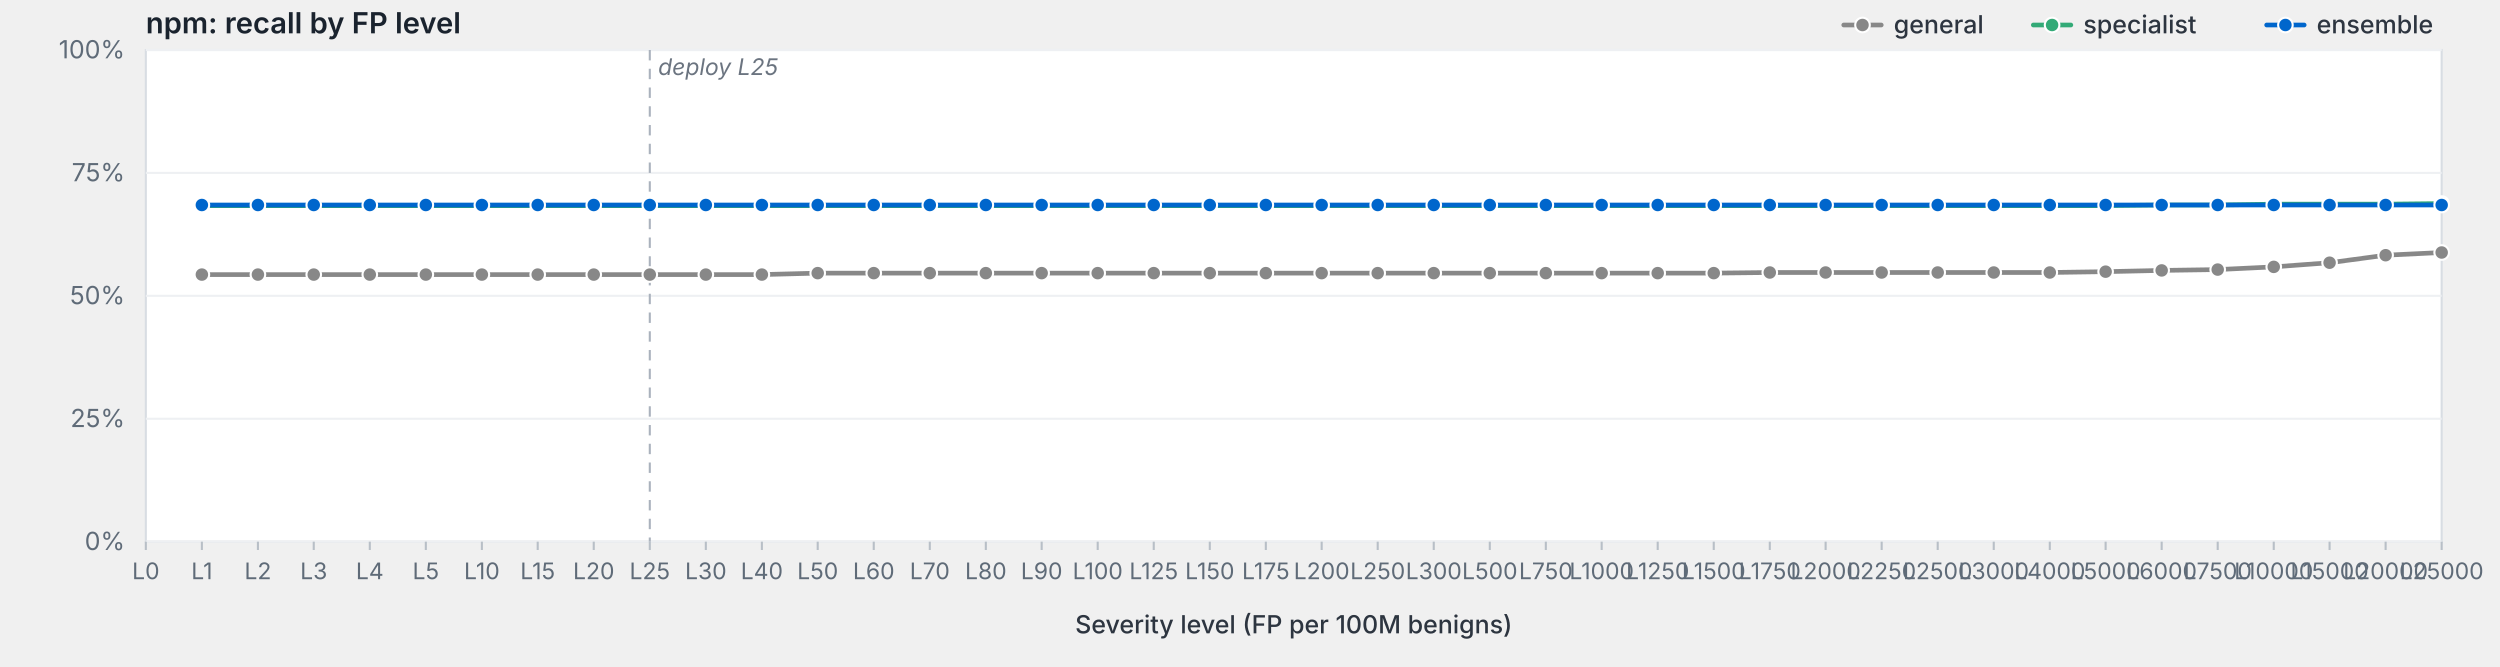
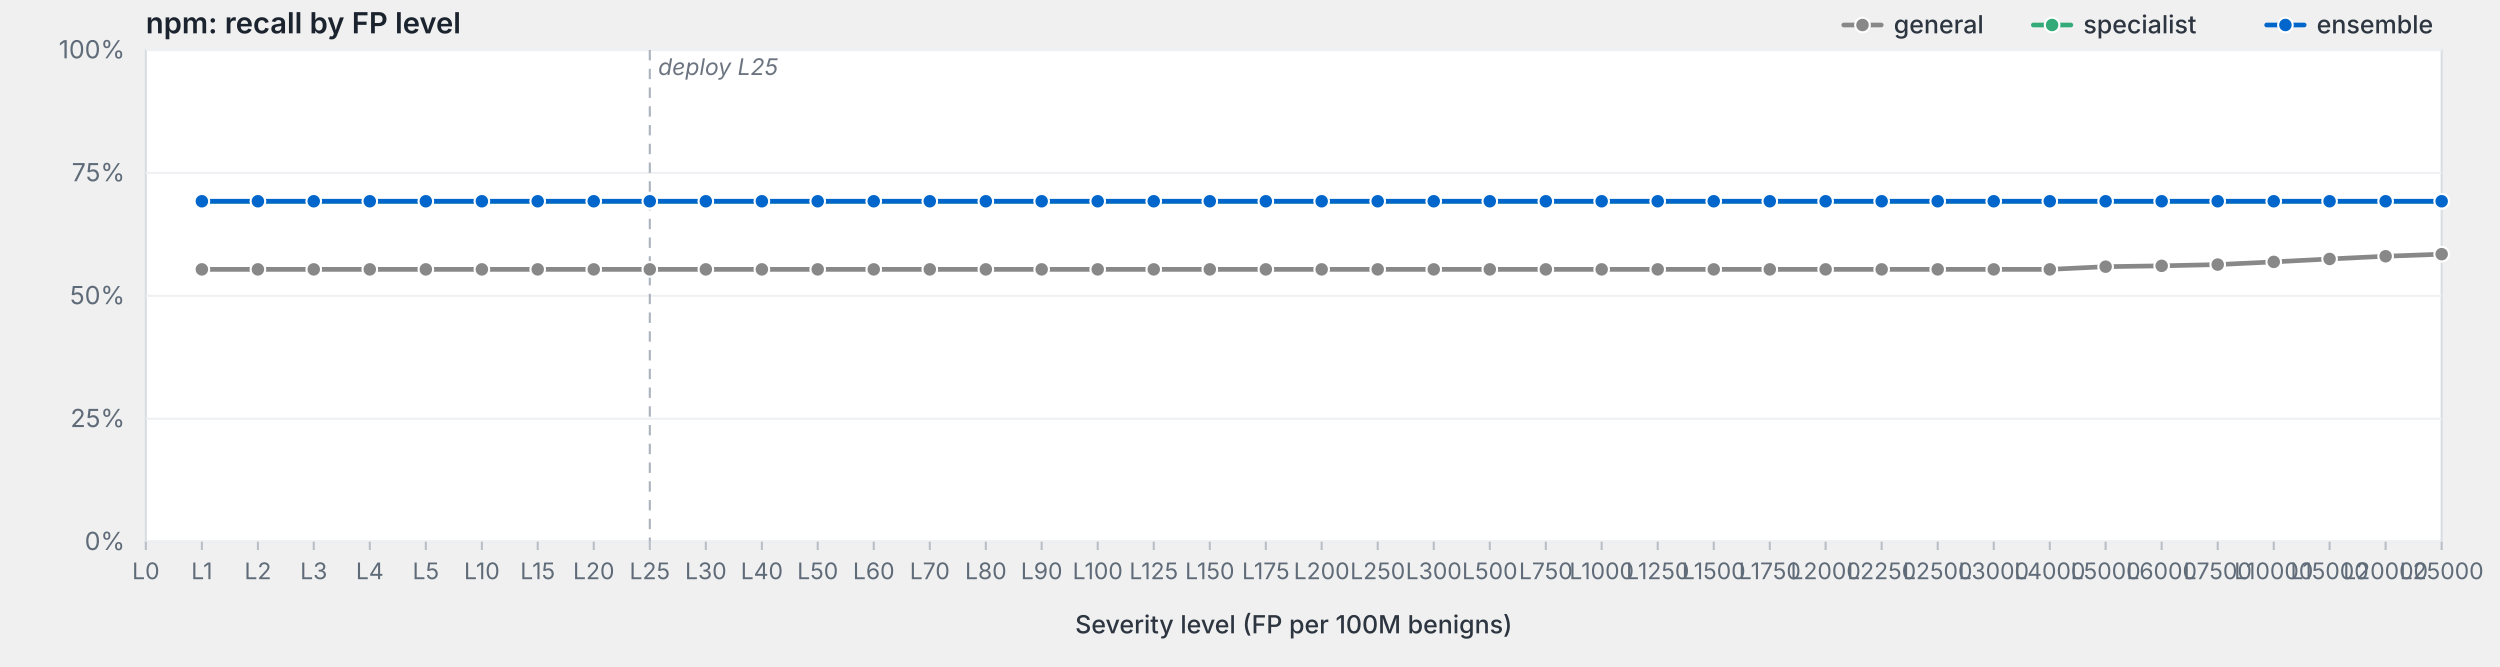
<svg xmlns="http://www.w3.org/2000/svg" viewBox="0 0 1200 320" width="1200" height="320" preserveAspectRatio="xMidYMid meet" role="img" aria-label="npm: recall by FP level">
  <style>svg { background: #fdfdfd; }.frame { fill: #fff; stroke: #d8dde3; stroke-width: 1; }.grid { stroke: #eef0f3; stroke-width: 1; }.tick { stroke: #b8bfc7; stroke-width: 1; }.axis-label { fill: #5f6b78; font-family: -apple-system, BlinkMacSystemFont, "Segoe UI", system-ui, sans-serif; font-size: 12px; }.x-label { fill: #5f6b78; font-family: -apple-system, BlinkMacSystemFont, "Segoe UI", system-ui, sans-serif; font-size: 11px; }.axis-title { fill: #2d3540; font-family: -apple-system, BlinkMacSystemFont, "Segoe UI", system-ui, sans-serif; font-size: 12px; font-weight: 500; }.title { fill: #1a232e; font-family: -apple-system, BlinkMacSystemFont, "Segoe UI", system-ui, sans-serif; font-size: 14px; font-weight: 600; }.deploy-marker { stroke: #aab2bd; stroke-width: 1; stroke-dasharray: 5,4; }.deploy-label { fill: #6b7480; font-family: -apple-system, BlinkMacSystemFont, "Segoe UI", system-ui, sans-serif; font-size: 11px; font-style: italic; }.curve { fill: none; stroke-width: 2.25; stroke-linejoin: round; stroke-linecap: round; }.marker { stroke: #fff; stroke-width: 1; }.legend-text { fill: #2d3540; font-family: -apple-system, BlinkMacSystemFont, "Segoe UI", system-ui, sans-serif; font-size: 12px; font-weight: 500; }</style>
  <text class="title" x="70" y="16">npm: recall by FP level</text>
  <rect class="frame" x="70" y="24" width="1102" height="236" />
  <line class="grid" x1="70" y1="260.0" x2="1172" y2="260.0" />
  <text class="axis-label" x="60" y="264.0" text-anchor="end">0%</text>
  <line class="grid" x1="70" y1="201.0" x2="1172" y2="201.0" />
  <text class="axis-label" x="60" y="205.0" text-anchor="end">25%</text>
  <line class="grid" x1="70" y1="142.0" x2="1172" y2="142.0" />
  <text class="axis-label" x="60" y="146.0" text-anchor="end">50%</text>
  <line class="grid" x1="70" y1="83.0" x2="1172" y2="83.0" />
  <text class="axis-label" x="60" y="87.0" text-anchor="end">75%</text>
  <line class="grid" x1="70" y1="24.0" x2="1172" y2="24.0" />
  <text class="axis-label" x="60" y="28.0" text-anchor="end">100%</text>
  <line class="deploy-marker" x1="311.9" y1="24" x2="311.9" y2="260" />
  <text class="deploy-label" x="315.9" y="36" text-anchor="start">deploy L25</text>
  <line class="tick" x1="70.0" y1="260" x2="70.0" y2="264" />
  <text class="x-label" x="70.0" y="278" text-anchor="middle">L0</text>
  <line class="tick" x1="96.9" y1="260" x2="96.9" y2="264" />
  <text class="x-label" x="96.9" y="278" text-anchor="middle">L1</text>
  <line class="tick" x1="123.8" y1="260" x2="123.8" y2="264" />
  <text class="x-label" x="123.8" y="278" text-anchor="middle">L2</text>
  <line class="tick" x1="150.6" y1="260" x2="150.6" y2="264" />
  <text class="x-label" x="150.6" y="278" text-anchor="middle">L3</text>
  <line class="tick" x1="177.5" y1="260" x2="177.5" y2="264" />
  <text class="x-label" x="177.5" y="278" text-anchor="middle">L4</text>
  <line class="tick" x1="204.4" y1="260" x2="204.4" y2="264" />
  <text class="x-label" x="204.4" y="278" text-anchor="middle">L5</text>
  <line class="tick" x1="231.3" y1="260" x2="231.3" y2="264" />
  <text class="x-label" x="231.3" y="278" text-anchor="middle">L10</text>
  <line class="tick" x1="258.1" y1="260" x2="258.1" y2="264" />
  <text class="x-label" x="258.1" y="278" text-anchor="middle">L15</text>
  <line class="tick" x1="285.0" y1="260" x2="285.0" y2="264" />
  <text class="x-label" x="285.0" y="278" text-anchor="middle">L20</text>
  <line class="tick" x1="311.9" y1="260" x2="311.9" y2="264" />
  <text class="x-label" x="311.9" y="278" text-anchor="middle">L25</text>
  <line class="tick" x1="338.8" y1="260" x2="338.8" y2="264" />
  <text class="x-label" x="338.8" y="278" text-anchor="middle">L30</text>
  <line class="tick" x1="365.7" y1="260" x2="365.7" y2="264" />
  <text class="x-label" x="365.7" y="278" text-anchor="middle">L40</text>
  <line class="tick" x1="392.5" y1="260" x2="392.5" y2="264" />
  <text class="x-label" x="392.5" y="278" text-anchor="middle">L50</text>
  <line class="tick" x1="419.4" y1="260" x2="419.4" y2="264" />
  <text class="x-label" x="419.4" y="278" text-anchor="middle">L60</text>
  <line class="tick" x1="446.3" y1="260" x2="446.3" y2="264" />
  <text class="x-label" x="446.3" y="278" text-anchor="middle">L70</text>
  <line class="tick" x1="473.2" y1="260" x2="473.2" y2="264" />
  <text class="x-label" x="473.2" y="278" text-anchor="middle">L80</text>
  <line class="tick" x1="500.0" y1="260" x2="500.0" y2="264" />
  <text class="x-label" x="500.0" y="278" text-anchor="middle">L90</text>
  <line class="tick" x1="526.9" y1="260" x2="526.9" y2="264" />
  <text class="x-label" x="526.9" y="278" text-anchor="middle">L100</text>
  <line class="tick" x1="553.8" y1="260" x2="553.8" y2="264" />
  <text class="x-label" x="553.8" y="278" text-anchor="middle">L125</text>
  <line class="tick" x1="580.7" y1="260" x2="580.7" y2="264" />
  <text class="x-label" x="580.7" y="278" text-anchor="middle">L150</text>
  <line class="tick" x1="607.6" y1="260" x2="607.6" y2="264" />
  <text class="x-label" x="607.6" y="278" text-anchor="middle">L175</text>
  <line class="tick" x1="634.4" y1="260" x2="634.4" y2="264" />
  <text class="x-label" x="634.4" y="278" text-anchor="middle">L200</text>
  <line class="tick" x1="661.3" y1="260" x2="661.3" y2="264" />
  <text class="x-label" x="661.3" y="278" text-anchor="middle">L250</text>
  <line class="tick" x1="688.2" y1="260" x2="688.2" y2="264" />
  <text class="x-label" x="688.2" y="278" text-anchor="middle">L300</text>
  <line class="tick" x1="715.1" y1="260" x2="715.1" y2="264" />
  <text class="x-label" x="715.1" y="278" text-anchor="middle">L500</text>
  <line class="tick" x1="742.0" y1="260" x2="742.0" y2="264" />
  <text class="x-label" x="742.0" y="278" text-anchor="middle">L750</text>
  <line class="tick" x1="768.8" y1="260" x2="768.8" y2="264" />
  <text class="x-label" x="768.8" y="278" text-anchor="middle">L1000</text>
  <line class="tick" x1="795.7" y1="260" x2="795.7" y2="264" />
  <text class="x-label" x="795.7" y="278" text-anchor="middle">L1250</text>
  <line class="tick" x1="822.6" y1="260" x2="822.6" y2="264" />
  <text class="x-label" x="822.6" y="278" text-anchor="middle">L1500</text>
  <line class="tick" x1="849.5" y1="260" x2="849.5" y2="264" />
  <text class="x-label" x="849.5" y="278" text-anchor="middle">L1750</text>
  <line class="tick" x1="876.3" y1="260" x2="876.3" y2="264" />
  <text class="x-label" x="876.3" y="278" text-anchor="middle">L2000</text>
  <line class="tick" x1="903.2" y1="260" x2="903.2" y2="264" />
  <text class="x-label" x="903.2" y="278" text-anchor="middle">L2250</text>
  <line class="tick" x1="930.1" y1="260" x2="930.1" y2="264" />
  <text class="x-label" x="930.1" y="278" text-anchor="middle">L2500</text>
  <line class="tick" x1="957.0" y1="260" x2="957.0" y2="264" />
  <text class="x-label" x="957.0" y="278" text-anchor="middle">L3000</text>
  <line class="tick" x1="983.9" y1="260" x2="983.9" y2="264" />
  <text class="x-label" x="983.9" y="278" text-anchor="middle">L4000</text>
  <line class="tick" x1="1010.7" y1="260" x2="1010.7" y2="264" />
  <text class="x-label" x="1010.7" y="278" text-anchor="middle">L5000</text>
  <line class="tick" x1="1037.6" y1="260" x2="1037.6" y2="264" />
  <text class="x-label" x="1037.6" y="278" text-anchor="middle">L6000</text>
  <line class="tick" x1="1064.5" y1="260" x2="1064.5" y2="264" />
  <text class="x-label" x="1064.5" y="278" text-anchor="middle">L7500</text>
  <line class="tick" x1="1091.4" y1="260" x2="1091.4" y2="264" />
  <text class="x-label" x="1091.4" y="278" text-anchor="middle">L10000</text>
  <line class="tick" x1="1118.2" y1="260" x2="1118.2" y2="264" />
  <text class="x-label" x="1118.2" y="278" text-anchor="middle">L15000</text>
  <line class="tick" x1="1145.1" y1="260" x2="1145.1" y2="264" />
  <text class="x-label" x="1145.1" y="278" text-anchor="middle">L20000</text>
  <line class="tick" x1="1172.0" y1="260" x2="1172.0" y2="264" />
  <text class="x-label" x="1172.0" y="278" text-anchor="middle">L25000</text>
  <text class="axis-title" x="621.0" y="304" text-anchor="middle">Severity level (FP per 100M benigns)</text>
-   <path class="curve" d="M96.9,131.8 L123.8,131.8 L150.6,131.8 L177.5,131.8 L204.4,131.8 L231.3,131.8 L258.1,131.8 L285.0,131.8 L311.9,131.8 L338.8,131.8 L365.7,131.8 L392.5,131.1 L419.4,131.1 L446.3,131.1 L473.2,131.1 L500.0,131.1 L526.9,131.1 L553.8,131.1 L580.7,131.1 L607.6,131.1 L634.4,131.1 L661.3,131.1 L688.2,131.1 L715.1,131.1 L742.0,131.1 L768.8,131.1 L795.7,131.1 L822.6,131.1 L849.5,130.8 L876.3,130.8 L903.2,130.8 L930.1,130.8 L957.0,130.8 L983.9,130.8 L1010.7,130.4 L1037.6,129.8 L1064.5,129.4 L1091.4,128.1 L1118.2,126.1 L1145.1,122.5 L1172.0,121.2" stroke="#888" />
-   <circle class="marker" cx="96.9" cy="131.8" r="3.5" fill="#888" />
-   <circle class="marker" cx="123.8" cy="131.8" r="3.5" fill="#888" />
-   <circle class="marker" cx="150.6" cy="131.8" r="3.5" fill="#888" />
-   <circle class="marker" cx="177.5" cy="131.8" r="3.5" fill="#888" />
-   <circle class="marker" cx="204.4" cy="131.8" r="3.5" fill="#888" />
-   <circle class="marker" cx="231.3" cy="131.8" r="3.5" fill="#888" />
-   <circle class="marker" cx="258.1" cy="131.8" r="3.5" fill="#888" />
-   <circle class="marker" cx="285.0" cy="131.8" r="3.5" fill="#888" />
-   <circle class="marker" cx="311.9" cy="131.8" r="3.5" fill="#888" />
-   <circle class="marker" cx="338.8" cy="131.8" r="3.5" fill="#888" />
-   <circle class="marker" cx="365.7" cy="131.8" r="3.5" fill="#888" />
-   <circle class="marker" cx="392.5" cy="131.1" r="3.5" fill="#888" />
-   <circle class="marker" cx="419.4" cy="131.1" r="3.5" fill="#888" />
-   <circle class="marker" cx="446.3" cy="131.1" r="3.5" fill="#888" />
-   <circle class="marker" cx="473.2" cy="131.1" r="3.5" fill="#888" />
-   <circle class="marker" cx="500.0" cy="131.1" r="3.5" fill="#888" />
-   <circle class="marker" cx="526.9" cy="131.1" r="3.5" fill="#888" />
-   <circle class="marker" cx="553.8" cy="131.1" r="3.5" fill="#888" />
-   <circle class="marker" cx="580.7" cy="131.1" r="3.5" fill="#888" />
-   <circle class="marker" cx="607.6" cy="131.1" r="3.5" fill="#888" />
-   <circle class="marker" cx="634.4" cy="131.1" r="3.5" fill="#888" />
-   <circle class="marker" cx="661.3" cy="131.1" r="3.5" fill="#888" />
-   <circle class="marker" cx="688.2" cy="131.1" r="3.5" fill="#888" />
-   <circle class="marker" cx="715.1" cy="131.1" r="3.5" fill="#888" />
-   <circle class="marker" cx="742.0" cy="131.1" r="3.5" fill="#888" />
-   <circle class="marker" cx="768.8" cy="131.1" r="3.5" fill="#888" />
-   <circle class="marker" cx="795.7" cy="131.1" r="3.5" fill="#888" />
-   <circle class="marker" cx="822.6" cy="131.1" r="3.5" fill="#888" />
-   <circle class="marker" cx="849.5" cy="130.8" r="3.5" fill="#888" />
-   <circle class="marker" cx="876.3" cy="130.8" r="3.5" fill="#888" />
-   <circle class="marker" cx="903.2" cy="130.8" r="3.5" fill="#888" />
-   <circle class="marker" cx="930.1" cy="130.8" r="3.5" fill="#888" />
-   <circle class="marker" cx="957.0" cy="130.8" r="3.5" fill="#888" />
-   <circle class="marker" cx="983.9" cy="130.8" r="3.5" fill="#888" />
-   <circle class="marker" cx="1010.7" cy="130.4" r="3.5" fill="#888" />
-   <circle class="marker" cx="1037.6" cy="129.8" r="3.5" fill="#888" />
-   <circle class="marker" cx="1064.5" cy="129.4" r="3.5" fill="#888" />
-   <circle class="marker" cx="1091.4" cy="128.1" r="3.5" fill="#888" />
-   <circle class="marker" cx="1118.2" cy="126.1" r="3.5" fill="#888" />
-   <circle class="marker" cx="1145.1" cy="122.5" r="3.5" fill="#888" />
-   <circle class="marker" cx="1172.0" cy="121.2" r="3.5" fill="#888" />
-   <path class="curve" d="M96.9,98.7 L123.8,98.7 L150.6,98.7 L177.5,98.7 L204.4,98.7 L231.3,98.7 L258.1,98.7 L285.0,98.7 L311.9,98.7 L338.8,98.7 L365.7,98.7 L392.5,98.7 L419.4,98.7 L446.3,98.7 L473.2,98.7 L500.0,98.7 L526.9,98.7 L553.8,98.7 L580.7,98.7 L607.6,98.7 L634.4,98.7 L661.3,98.7 L688.2,98.7 L715.1,98.7 L742.0,98.7 L768.8,98.7 L795.7,98.7 L822.6,98.7 L849.5,98.7 L876.3,98.7 L903.2,98.7 L930.1,98.7 L957.0,98.7 L983.9,98.7 L1010.7,98.7 L1037.6,98.4 L1064.5,98.4 L1091.4,98.0 L1118.2,98.0 L1145.1,98.0 L1172.0,97.7" stroke="#3a7" />
-   <circle class="marker" cx="96.9" cy="98.7" r="3.5" fill="#3a7" />
-   <circle class="marker" cx="123.8" cy="98.7" r="3.5" fill="#3a7" />
-   <circle class="marker" cx="150.6" cy="98.7" r="3.5" fill="#3a7" />
-   <circle class="marker" cx="177.5" cy="98.7" r="3.5" fill="#3a7" />
-   <circle class="marker" cx="204.4" cy="98.7" r="3.5" fill="#3a7" />
-   <circle class="marker" cx="231.3" cy="98.7" r="3.5" fill="#3a7" />
-   <circle class="marker" cx="258.1" cy="98.7" r="3.5" fill="#3a7" />
-   <circle class="marker" cx="285.0" cy="98.7" r="3.5" fill="#3a7" />
-   <circle class="marker" cx="311.9" cy="98.7" r="3.5" fill="#3a7" />
-   <circle class="marker" cx="338.8" cy="98.7" r="3.5" fill="#3a7" />
-   <circle class="marker" cx="365.7" cy="98.7" r="3.5" fill="#3a7" />
-   <circle class="marker" cx="392.5" cy="98.7" r="3.5" fill="#3a7" />
-   <circle class="marker" cx="419.4" cy="98.7" r="3.5" fill="#3a7" />
-   <circle class="marker" cx="446.3" cy="98.7" r="3.5" fill="#3a7" />
-   <circle class="marker" cx="473.2" cy="98.7" r="3.5" fill="#3a7" />
-   <circle class="marker" cx="500.0" cy="98.7" r="3.5" fill="#3a7" />
-   <circle class="marker" cx="526.9" cy="98.7" r="3.5" fill="#3a7" />
-   <circle class="marker" cx="553.8" cy="98.7" r="3.5" fill="#3a7" />
-   <circle class="marker" cx="580.7" cy="98.7" r="3.5" fill="#3a7" />
-   <circle class="marker" cx="607.6" cy="98.7" r="3.5" fill="#3a7" />
-   <circle class="marker" cx="634.4" cy="98.7" r="3.5" fill="#3a7" />
-   <circle class="marker" cx="661.3" cy="98.7" r="3.5" fill="#3a7" />
-   <circle class="marker" cx="688.2" cy="98.7" r="3.5" fill="#3a7" />
-   <circle class="marker" cx="715.1" cy="98.7" r="3.5" fill="#3a7" />
-   <circle class="marker" cx="742.0" cy="98.7" r="3.5" fill="#3a7" />
-   <circle class="marker" cx="768.8" cy="98.7" r="3.5" fill="#3a7" />
-   <circle class="marker" cx="795.7" cy="98.7" r="3.5" fill="#3a7" />
-   <circle class="marker" cx="822.6" cy="98.7" r="3.5" fill="#3a7" />
-   <circle class="marker" cx="849.5" cy="98.7" r="3.5" fill="#3a7" />
-   <circle class="marker" cx="876.3" cy="98.7" r="3.5" fill="#3a7" />
-   <circle class="marker" cx="903.2" cy="98.7" r="3.5" fill="#3a7" />
-   <circle class="marker" cx="930.1" cy="98.7" r="3.5" fill="#3a7" />
-   <circle class="marker" cx="957.0" cy="98.7" r="3.5" fill="#3a7" />
-   <circle class="marker" cx="983.9" cy="98.7" r="3.5" fill="#3a7" />
-   <circle class="marker" cx="1010.7" cy="98.7" r="3.5" fill="#3a7" />
-   <circle class="marker" cx="1037.6" cy="98.4" r="3.5" fill="#3a7" />
-   <circle class="marker" cx="1064.5" cy="98.4" r="3.5" fill="#3a7" />
-   <circle class="marker" cx="1091.4" cy="98.0" r="3.5" fill="#3a7" />
-   <circle class="marker" cx="1118.2" cy="98.0" r="3.5" fill="#3a7" />
-   <circle class="marker" cx="1145.1" cy="98.0" r="3.5" fill="#3a7" />
-   <circle class="marker" cx="1172.0" cy="97.7" r="3.5" fill="#3a7" />
-   <path class="curve" d="M96.9,98.4 L123.8,98.4 L150.6,98.4 L177.5,98.4 L204.4,98.4 L231.3,98.4 L258.1,98.4 L285.0,98.4 L311.9,98.4 L338.8,98.4 L365.7,98.4 L392.5,98.4 L419.4,98.4 L446.3,98.4 L473.2,98.4 L500.0,98.4 L526.9,98.4 L553.8,98.4 L580.7,98.4 L607.6,98.4 L634.4,98.4 L661.3,98.4 L688.2,98.4 L715.1,98.4 L742.0,98.4 L768.8,98.4 L795.7,98.4 L822.6,98.4 L849.5,98.4 L876.3,98.4 L903.2,98.4 L930.1,98.4 L957.0,98.4 L983.9,98.4 L1010.7,98.4 L1037.6,98.4 L1064.5,98.4 L1091.4,98.4 L1118.2,98.4 L1145.1,98.4 L1172.0,98.4" stroke="#06c" />
-   <circle class="marker" cx="96.9" cy="98.4" r="3.5" fill="#06c" />
-   <circle class="marker" cx="123.8" cy="98.4" r="3.5" fill="#06c" />
-   <circle class="marker" cx="150.6" cy="98.4" r="3.5" fill="#06c" />
-   <circle class="marker" cx="177.5" cy="98.4" r="3.5" fill="#06c" />
-   <circle class="marker" cx="204.4" cy="98.4" r="3.5" fill="#06c" />
-   <circle class="marker" cx="231.3" cy="98.4" r="3.5" fill="#06c" />
-   <circle class="marker" cx="258.1" cy="98.4" r="3.5" fill="#06c" />
-   <circle class="marker" cx="285.0" cy="98.4" r="3.5" fill="#06c" />
-   <circle class="marker" cx="311.9" cy="98.4" r="3.5" fill="#06c" />
-   <circle class="marker" cx="338.8" cy="98.4" r="3.5" fill="#06c" />
-   <circle class="marker" cx="365.7" cy="98.4" r="3.5" fill="#06c" />
-   <circle class="marker" cx="392.5" cy="98.4" r="3.5" fill="#06c" />
-   <circle class="marker" cx="419.4" cy="98.4" r="3.5" fill="#06c" />
-   <circle class="marker" cx="446.3" cy="98.4" r="3.5" fill="#06c" />
-   <circle class="marker" cx="473.2" cy="98.4" r="3.5" fill="#06c" />
-   <circle class="marker" cx="500.0" cy="98.4" r="3.5" fill="#06c" />
-   <circle class="marker" cx="526.9" cy="98.4" r="3.5" fill="#06c" />
-   <circle class="marker" cx="553.8" cy="98.4" r="3.5" fill="#06c" />
-   <circle class="marker" cx="580.7" cy="98.4" r="3.5" fill="#06c" />
-   <circle class="marker" cx="607.6" cy="98.4" r="3.5" fill="#06c" />
-   <circle class="marker" cx="634.4" cy="98.4" r="3.5" fill="#06c" />
-   <circle class="marker" cx="661.3" cy="98.4" r="3.5" fill="#06c" />
-   <circle class="marker" cx="688.2" cy="98.4" r="3.5" fill="#06c" />
-   <circle class="marker" cx="715.1" cy="98.4" r="3.5" fill="#06c" />
-   <circle class="marker" cx="742.0" cy="98.4" r="3.5" fill="#06c" />
-   <circle class="marker" cx="768.8" cy="98.4" r="3.5" fill="#06c" />
-   <circle class="marker" cx="795.7" cy="98.4" r="3.5" fill="#06c" />
-   <circle class="marker" cx="822.6" cy="98.4" r="3.5" fill="#06c" />
-   <circle class="marker" cx="849.5" cy="98.4" r="3.5" fill="#06c" />
-   <circle class="marker" cx="876.3" cy="98.4" r="3.5" fill="#06c" />
-   <circle class="marker" cx="903.2" cy="98.4" r="3.5" fill="#06c" />
-   <circle class="marker" cx="930.1" cy="98.4" r="3.5" fill="#06c" />
-   <circle class="marker" cx="957.0" cy="98.4" r="3.5" fill="#06c" />
-   <circle class="marker" cx="983.9" cy="98.4" r="3.5" fill="#06c" />
-   <circle class="marker" cx="1010.7" cy="98.4" r="3.5" fill="#06c" />
-   <circle class="marker" cx="1037.6" cy="98.4" r="3.5" fill="#06c" />
-   <circle class="marker" cx="1064.5" cy="98.4" r="3.5" fill="#06c" />
-   <circle class="marker" cx="1091.4" cy="98.4" r="3.5" fill="#06c" />
-   <circle class="marker" cx="1118.2" cy="98.4" r="3.5" fill="#06c" />
-   <circle class="marker" cx="1145.1" cy="98.4" r="3.5" fill="#06c" />
-   <circle class="marker" cx="1172.0" cy="98.4" r="3.5" fill="#06c" />
+   <path class="curve" d="M96.9,129.3 L123.8,129.3 L150.6,129.3 L177.5,129.3 L204.4,129.3 L231.3,129.3 L258.1,129.3 L285.0,129.3 L311.9,129.3 L338.8,129.3 L365.7,129.3 L392.5,129.3 L419.4,129.3 L446.3,129.3 L473.2,129.3 L500.0,129.3 L526.9,129.3 L553.8,129.3 L580.7,129.3 L607.6,129.3 L634.4,129.3 L661.3,129.3 L688.2,129.3 L715.1,129.3 L742.0,129.3 L768.8,129.3 L795.7,129.3 L822.6,129.3 L849.5,129.3 L876.3,129.3 L903.2,129.3 L930.1,129.3 L957.0,129.3 L983.9,129.3 L1010.7,128.0 L1037.6,127.6 L1064.5,127.0 L1091.4,125.7 L1118.2,124.3 L1145.1,123.0 L1172.0,122.0" stroke="#888" />
+   <circle class="marker" cx="96.9" cy="129.3" r="3.5" fill="#888" />
+   <circle class="marker" cx="123.8" cy="129.3" r="3.5" fill="#888" />
+   <circle class="marker" cx="150.6" cy="129.3" r="3.5" fill="#888" />
+   <circle class="marker" cx="177.5" cy="129.3" r="3.5" fill="#888" />
+   <circle class="marker" cx="204.4" cy="129.3" r="3.5" fill="#888" />
+   <circle class="marker" cx="231.3" cy="129.3" r="3.5" fill="#888" />
+   <circle class="marker" cx="258.1" cy="129.3" r="3.5" fill="#888" />
+   <circle class="marker" cx="285.0" cy="129.3" r="3.5" fill="#888" />
+   <circle class="marker" cx="311.9" cy="129.3" r="3.5" fill="#888" />
+   <circle class="marker" cx="338.8" cy="129.3" r="3.5" fill="#888" />
+   <circle class="marker" cx="365.7" cy="129.3" r="3.5" fill="#888" />
+   <circle class="marker" cx="392.5" cy="129.3" r="3.5" fill="#888" />
+   <circle class="marker" cx="419.4" cy="129.3" r="3.5" fill="#888" />
+   <circle class="marker" cx="446.3" cy="129.3" r="3.5" fill="#888" />
+   <circle class="marker" cx="473.2" cy="129.3" r="3.5" fill="#888" />
+   <circle class="marker" cx="500.0" cy="129.3" r="3.5" fill="#888" />
+   <circle class="marker" cx="526.9" cy="129.3" r="3.5" fill="#888" />
+   <circle class="marker" cx="553.8" cy="129.3" r="3.5" fill="#888" />
+   <circle class="marker" cx="580.7" cy="129.3" r="3.5" fill="#888" />
+   <circle class="marker" cx="607.6" cy="129.3" r="3.5" fill="#888" />
+   <circle class="marker" cx="634.4" cy="129.3" r="3.5" fill="#888" />
+   <circle class="marker" cx="661.3" cy="129.3" r="3.5" fill="#888" />
+   <circle class="marker" cx="688.2" cy="129.3" r="3.5" fill="#888" />
+   <circle class="marker" cx="715.1" cy="129.3" r="3.5" fill="#888" />
+   <circle class="marker" cx="742.0" cy="129.3" r="3.5" fill="#888" />
+   <circle class="marker" cx="768.8" cy="129.3" r="3.5" fill="#888" />
+   <circle class="marker" cx="795.7" cy="129.3" r="3.5" fill="#888" />
+   <circle class="marker" cx="822.6" cy="129.3" r="3.5" fill="#888" />
+   <circle class="marker" cx="849.5" cy="129.3" r="3.5" fill="#888" />
+   <circle class="marker" cx="876.3" cy="129.3" r="3.5" fill="#888" />
+   <circle class="marker" cx="903.2" cy="129.3" r="3.5" fill="#888" />
+   <circle class="marker" cx="930.1" cy="129.3" r="3.5" fill="#888" />
+   <circle class="marker" cx="957.0" cy="129.3" r="3.5" fill="#888" />
+   <circle class="marker" cx="983.9" cy="129.3" r="3.5" fill="#888" />
+   <circle class="marker" cx="1010.7" cy="128.0" r="3.5" fill="#888" />
+   <circle class="marker" cx="1037.6" cy="127.6" r="3.5" fill="#888" />
+   <circle class="marker" cx="1064.5" cy="127.0" r="3.5" fill="#888" />
+   <circle class="marker" cx="1091.4" cy="125.7" r="3.5" fill="#888" />
+   <circle class="marker" cx="1118.2" cy="124.3" r="3.5" fill="#888" />
+   <circle class="marker" cx="1145.1" cy="123.0" r="3.5" fill="#888" />
+   <circle class="marker" cx="1172.0" cy="122.0" r="3.5" fill="#888" />
+   <path class="curve" d="M96.9,96.6 L123.8,96.6 L150.6,96.6 L177.5,96.6 L204.4,96.6 L231.3,96.6 L258.1,96.6 L285.0,96.6 L311.9,96.6 L338.8,96.6 L365.7,96.6 L392.5,96.6 L419.4,96.6 L446.3,96.6 L473.2,96.6 L500.0,96.6 L526.9,96.6 L553.8,96.6 L580.7,96.6 L607.6,96.6 L634.4,96.6 L661.3,96.6 L688.2,96.6 L715.1,96.6 L742.0,96.6 L768.8,96.6 L795.7,96.6 L822.6,96.6 L849.5,96.6 L876.3,96.6 L903.2,96.6 L930.1,96.6 L957.0,96.6 L983.9,96.6 L1010.7,96.6 L1037.6,96.6 L1064.5,96.6 L1091.4,96.6 L1118.2,96.6 L1145.1,96.6 L1172.0,96.6" stroke="#3a7" />
+   <circle class="marker" cx="96.9" cy="96.6" r="3.5" fill="#3a7" />
+   <circle class="marker" cx="123.8" cy="96.6" r="3.5" fill="#3a7" />
+   <circle class="marker" cx="150.6" cy="96.6" r="3.5" fill="#3a7" />
+   <circle class="marker" cx="177.5" cy="96.6" r="3.5" fill="#3a7" />
+   <circle class="marker" cx="204.4" cy="96.6" r="3.5" fill="#3a7" />
+   <circle class="marker" cx="231.3" cy="96.6" r="3.5" fill="#3a7" />
+   <circle class="marker" cx="258.1" cy="96.6" r="3.5" fill="#3a7" />
+   <circle class="marker" cx="285.0" cy="96.6" r="3.5" fill="#3a7" />
+   <circle class="marker" cx="311.9" cy="96.6" r="3.5" fill="#3a7" />
+   <circle class="marker" cx="338.8" cy="96.6" r="3.5" fill="#3a7" />
+   <circle class="marker" cx="365.7" cy="96.6" r="3.5" fill="#3a7" />
+   <circle class="marker" cx="392.5" cy="96.6" r="3.5" fill="#3a7" />
+   <circle class="marker" cx="419.4" cy="96.6" r="3.5" fill="#3a7" />
+   <circle class="marker" cx="446.3" cy="96.6" r="3.5" fill="#3a7" />
+   <circle class="marker" cx="473.2" cy="96.6" r="3.5" fill="#3a7" />
+   <circle class="marker" cx="500.0" cy="96.6" r="3.5" fill="#3a7" />
+   <circle class="marker" cx="526.9" cy="96.6" r="3.5" fill="#3a7" />
+   <circle class="marker" cx="553.8" cy="96.6" r="3.5" fill="#3a7" />
+   <circle class="marker" cx="580.7" cy="96.6" r="3.5" fill="#3a7" />
+   <circle class="marker" cx="607.6" cy="96.6" r="3.5" fill="#3a7" />
+   <circle class="marker" cx="634.4" cy="96.6" r="3.5" fill="#3a7" />
+   <circle class="marker" cx="661.3" cy="96.6" r="3.5" fill="#3a7" />
+   <circle class="marker" cx="688.2" cy="96.6" r="3.5" fill="#3a7" />
+   <circle class="marker" cx="715.1" cy="96.6" r="3.5" fill="#3a7" />
+   <circle class="marker" cx="742.0" cy="96.6" r="3.5" fill="#3a7" />
+   <circle class="marker" cx="768.8" cy="96.6" r="3.5" fill="#3a7" />
+   <circle class="marker" cx="795.7" cy="96.6" r="3.5" fill="#3a7" />
+   <circle class="marker" cx="822.6" cy="96.6" r="3.5" fill="#3a7" />
+   <circle class="marker" cx="849.5" cy="96.6" r="3.5" fill="#3a7" />
+   <circle class="marker" cx="876.3" cy="96.6" r="3.5" fill="#3a7" />
+   <circle class="marker" cx="903.2" cy="96.6" r="3.5" fill="#3a7" />
+   <circle class="marker" cx="930.1" cy="96.6" r="3.5" fill="#3a7" />
+   <circle class="marker" cx="957.0" cy="96.6" r="3.5" fill="#3a7" />
+   <circle class="marker" cx="983.9" cy="96.6" r="3.5" fill="#3a7" />
+   <circle class="marker" cx="1010.7" cy="96.6" r="3.5" fill="#3a7" />
+   <circle class="marker" cx="1037.6" cy="96.6" r="3.5" fill="#3a7" />
+   <circle class="marker" cx="1064.5" cy="96.6" r="3.5" fill="#3a7" />
+   <circle class="marker" cx="1091.4" cy="96.6" r="3.5" fill="#3a7" />
+   <circle class="marker" cx="1118.2" cy="96.6" r="3.5" fill="#3a7" />
+   <circle class="marker" cx="1145.1" cy="96.6" r="3.5" fill="#3a7" />
+   <circle class="marker" cx="1172.0" cy="96.6" r="3.5" fill="#3a7" />
+   <path class="curve" d="M96.9,96.6 L123.8,96.6 L150.6,96.6 L177.5,96.6 L204.4,96.6 L231.3,96.6 L258.1,96.6 L285.0,96.6 L311.9,96.6 L338.8,96.6 L365.7,96.6 L392.5,96.6 L419.4,96.6 L446.3,96.6 L473.2,96.6 L500.0,96.6 L526.9,96.6 L553.8,96.6 L580.7,96.6 L607.6,96.6 L634.4,96.6 L661.3,96.6 L688.2,96.6 L715.1,96.6 L742.0,96.6 L768.8,96.6 L795.7,96.6 L822.6,96.6 L849.5,96.6 L876.3,96.6 L903.2,96.6 L930.1,96.6 L957.0,96.6 L983.9,96.6 L1010.7,96.6 L1037.6,96.6 L1064.5,96.6 L1091.4,96.6 L1118.2,96.6 L1145.1,96.6 L1172.0,96.6" stroke="#06c" />
+   <circle class="marker" cx="96.9" cy="96.6" r="3.5" fill="#06c" />
+   <circle class="marker" cx="123.8" cy="96.6" r="3.5" fill="#06c" />
+   <circle class="marker" cx="150.6" cy="96.6" r="3.5" fill="#06c" />
+   <circle class="marker" cx="177.5" cy="96.6" r="3.5" fill="#06c" />
+   <circle class="marker" cx="204.4" cy="96.6" r="3.5" fill="#06c" />
+   <circle class="marker" cx="231.3" cy="96.6" r="3.5" fill="#06c" />
+   <circle class="marker" cx="258.1" cy="96.6" r="3.5" fill="#06c" />
+   <circle class="marker" cx="285.0" cy="96.6" r="3.5" fill="#06c" />
+   <circle class="marker" cx="311.9" cy="96.6" r="3.5" fill="#06c" />
+   <circle class="marker" cx="338.8" cy="96.6" r="3.5" fill="#06c" />
+   <circle class="marker" cx="365.7" cy="96.6" r="3.5" fill="#06c" />
+   <circle class="marker" cx="392.5" cy="96.6" r="3.5" fill="#06c" />
+   <circle class="marker" cx="419.4" cy="96.6" r="3.5" fill="#06c" />
+   <circle class="marker" cx="446.3" cy="96.6" r="3.5" fill="#06c" />
+   <circle class="marker" cx="473.2" cy="96.6" r="3.5" fill="#06c" />
+   <circle class="marker" cx="500.0" cy="96.6" r="3.5" fill="#06c" />
+   <circle class="marker" cx="526.9" cy="96.6" r="3.5" fill="#06c" />
+   <circle class="marker" cx="553.8" cy="96.6" r="3.5" fill="#06c" />
+   <circle class="marker" cx="580.7" cy="96.6" r="3.5" fill="#06c" />
+   <circle class="marker" cx="607.6" cy="96.6" r="3.5" fill="#06c" />
+   <circle class="marker" cx="634.4" cy="96.6" r="3.5" fill="#06c" />
+   <circle class="marker" cx="661.3" cy="96.6" r="3.5" fill="#06c" />
+   <circle class="marker" cx="688.2" cy="96.6" r="3.5" fill="#06c" />
+   <circle class="marker" cx="715.1" cy="96.6" r="3.5" fill="#06c" />
+   <circle class="marker" cx="742.0" cy="96.6" r="3.5" fill="#06c" />
+   <circle class="marker" cx="768.8" cy="96.6" r="3.5" fill="#06c" />
+   <circle class="marker" cx="795.7" cy="96.6" r="3.5" fill="#06c" />
+   <circle class="marker" cx="822.6" cy="96.6" r="3.5" fill="#06c" />
+   <circle class="marker" cx="849.5" cy="96.6" r="3.5" fill="#06c" />
+   <circle class="marker" cx="876.3" cy="96.6" r="3.5" fill="#06c" />
+   <circle class="marker" cx="903.2" cy="96.6" r="3.5" fill="#06c" />
+   <circle class="marker" cx="930.1" cy="96.6" r="3.5" fill="#06c" />
+   <circle class="marker" cx="957.0" cy="96.6" r="3.5" fill="#06c" />
+   <circle class="marker" cx="983.9" cy="96.6" r="3.5" fill="#06c" />
+   <circle class="marker" cx="1010.7" cy="96.6" r="3.5" fill="#06c" />
+   <circle class="marker" cx="1037.6" cy="96.6" r="3.5" fill="#06c" />
+   <circle class="marker" cx="1064.5" cy="96.6" r="3.5" fill="#06c" />
+   <circle class="marker" cx="1091.4" cy="96.6" r="3.5" fill="#06c" />
+   <circle class="marker" cx="1118.2" cy="96.6" r="3.5" fill="#06c" />
+   <circle class="marker" cx="1145.1" cy="96.6" r="3.5" fill="#06c" />
+   <circle class="marker" cx="1172.0" cy="96.6" r="3.5" fill="#06c" />
  <line x1="1088.0" y1="12.0" x2="1106.0" y2="12.0" stroke="#06c" stroke-width="2.25" stroke-linecap="round" />
  <circle cx="1097.0" cy="12.0" r="3.5" fill="#06c" stroke="#fff" stroke-width="1" />
  <text class="legend-text" x="1112.0" y="16.0">ensemble</text>
  <line x1="976.0" y1="12.0" x2="994.0" y2="12.0" stroke="#3a7" stroke-width="2.25" stroke-linecap="round" />
  <circle cx="985.0" cy="12.0" r="3.5" fill="#3a7" stroke="#fff" stroke-width="1" />
  <text class="legend-text" x="1000.0" y="16.0">specialist</text>
  <line x1="885.0" y1="12.0" x2="903.0" y2="12.0" stroke="#888" stroke-width="2.25" stroke-linecap="round" />
  <circle cx="894.0" cy="12.0" r="3.5" fill="#888" stroke="#fff" stroke-width="1" />
  <text class="legend-text" x="909.0" y="16.0">general</text>
</svg>
